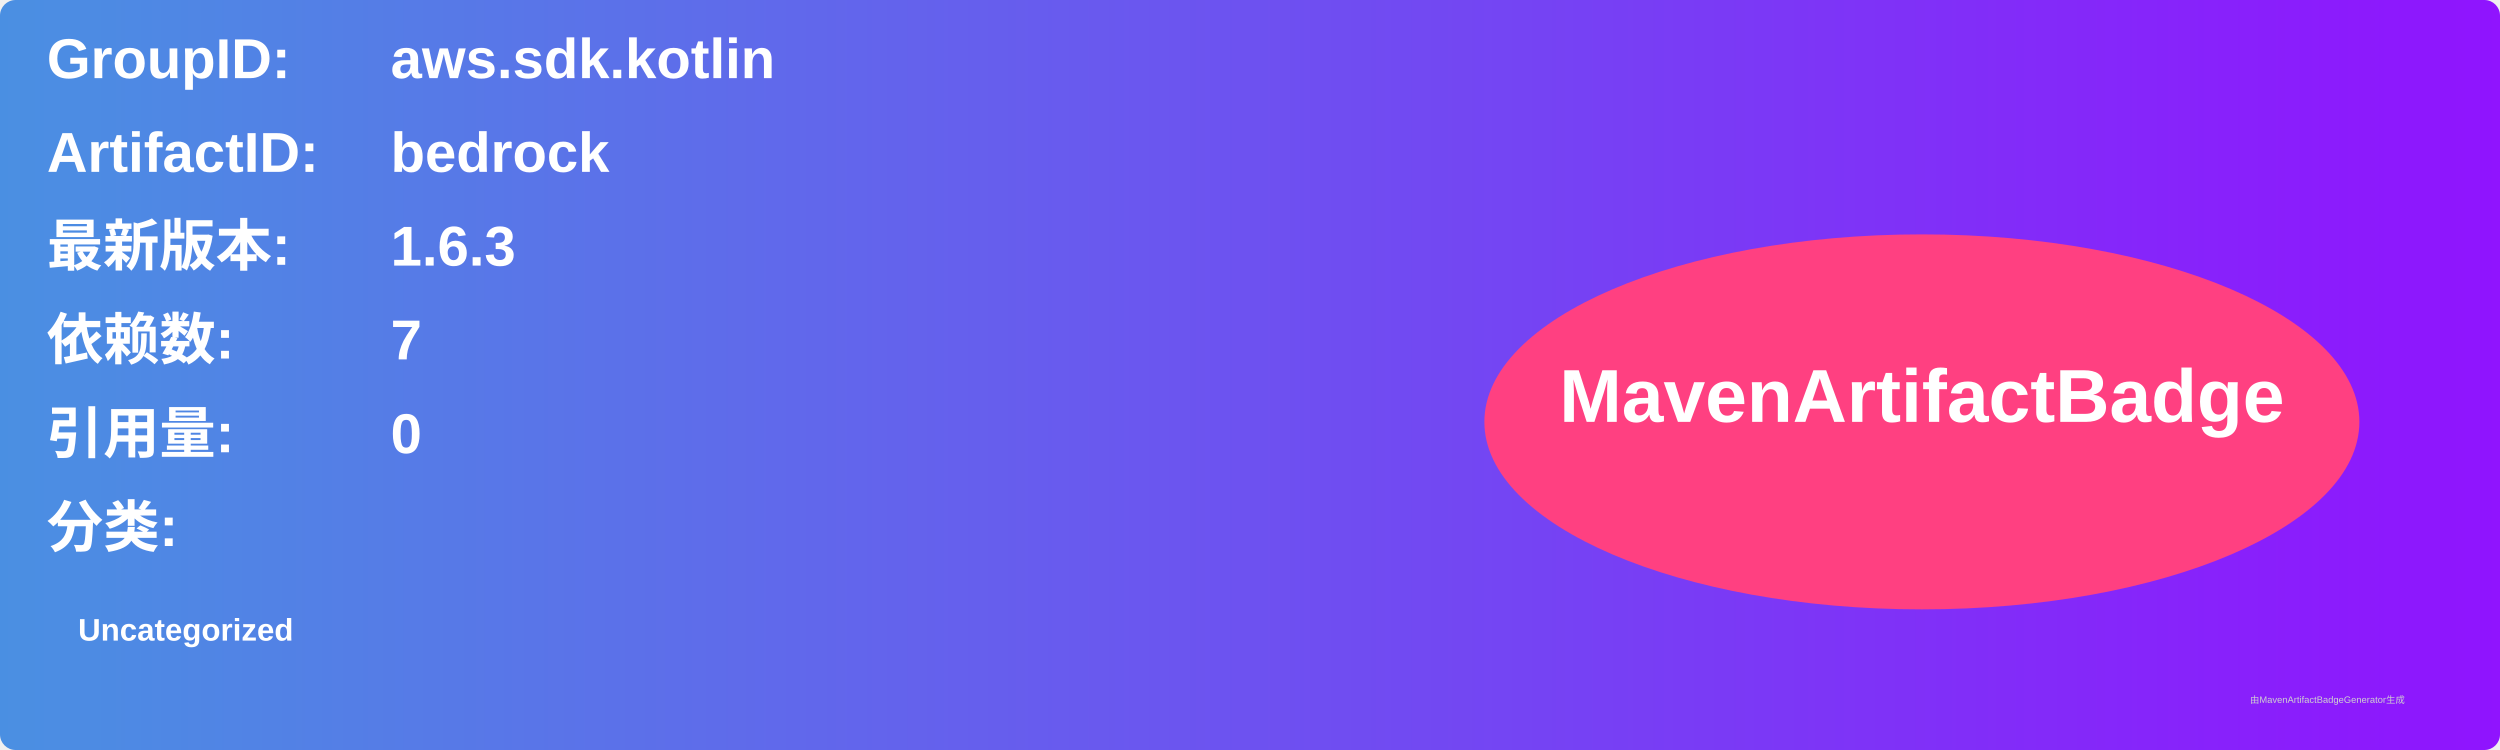
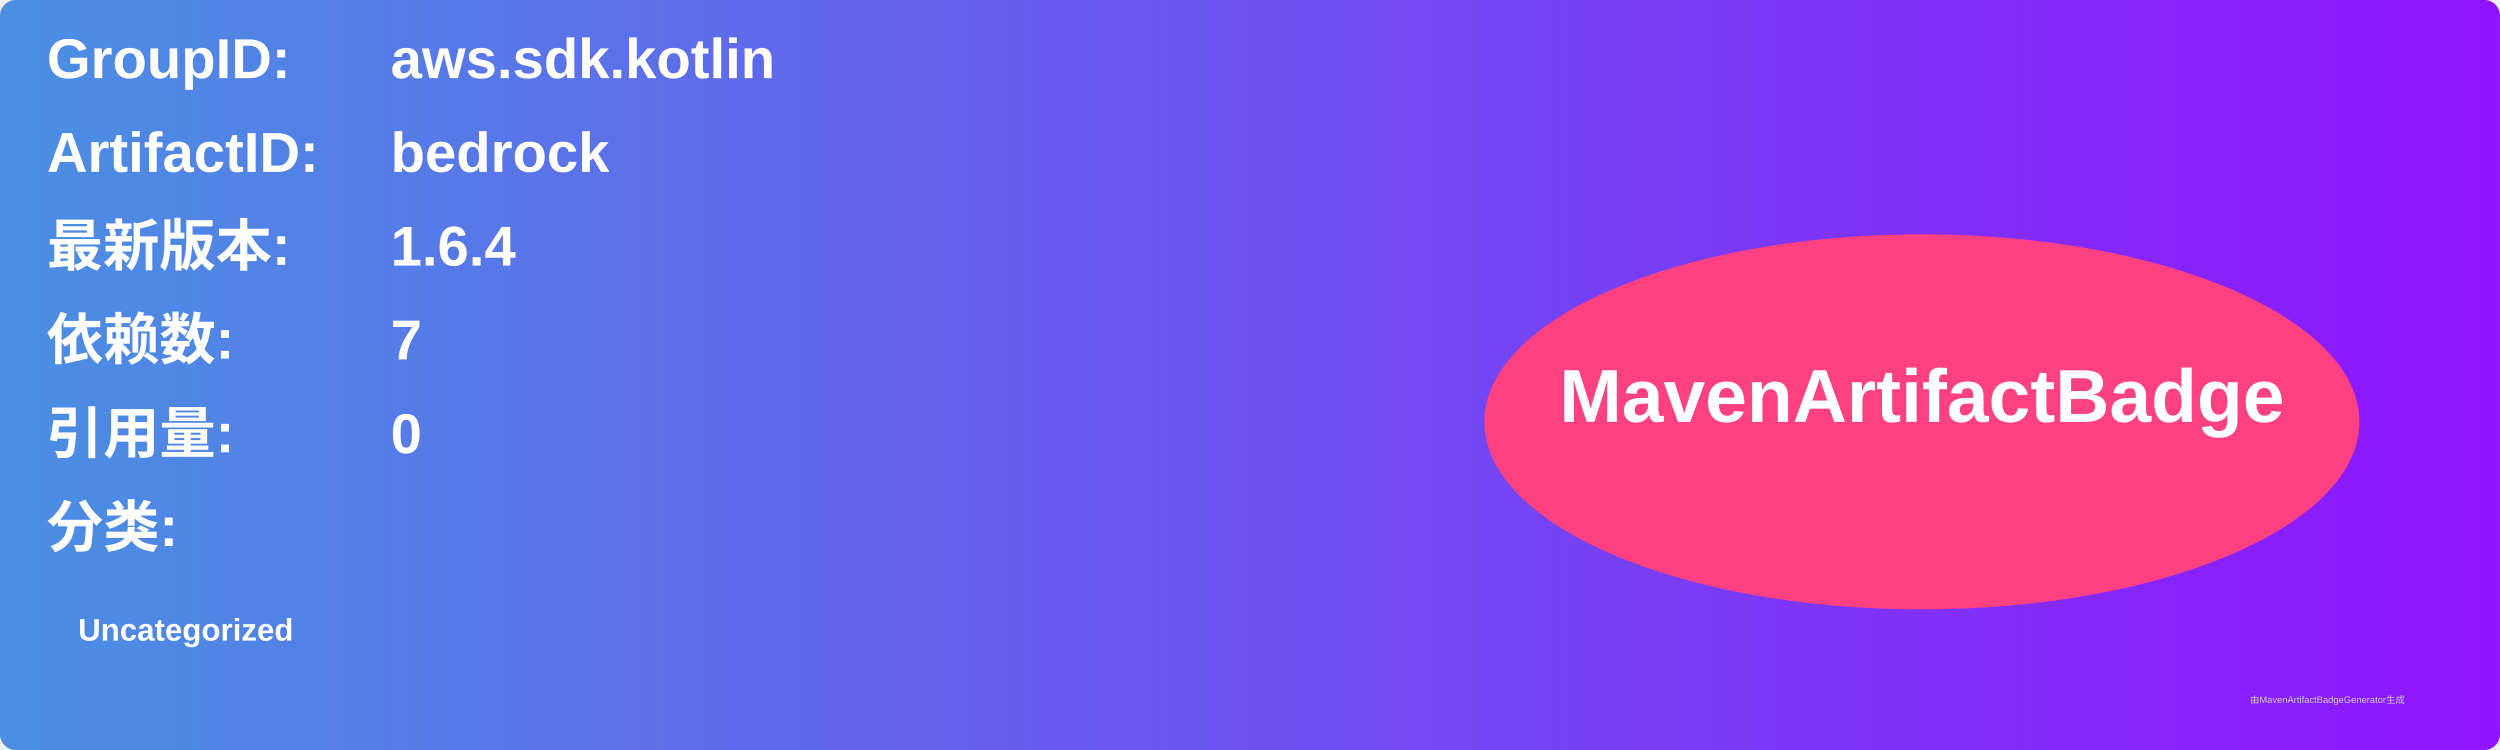
<svg xmlns="http://www.w3.org/2000/svg" width="800" height="240" viewBox="0 0 800 240">
  <linearGradient id="grad" x1="0%" y1="0%" x2="100%" y2="0%">
    <stop offset="0%" stop-color="#4a90e2" />
    <stop offset="100%" stop-color="#9013fe" />
  </linearGradient>
  <rect width="100%" height="100%" rx="5" ry="5" fill="url(#grad)" />
  <g transform="translate(15, 15)">
    <text x="0" y="10" font-family="Arial" font-size="18" fill="white" font-weight="bold" width="260">GroupID:</text>
    <text x="110" y="10" font-family="Arial" font-size="18" fill="white" font-weight="bold" width="460">aws.sdk.kotlin</text>
    <text x="0" y="40" font-family="Arial" font-size="18" fill="white" font-weight="bold" width="260">ArtifactID:</text>
    <text x="110" y="40" font-family="Arial" font-size="18" fill="white" font-weight="bold" width="460">bedrock</text>
    <text x="0" y="70" font-family="Arial" font-size="18" fill="white" font-weight="bold">最新版本:</text>
    <text x="110" y="70" font-family="Arial" font-size="18" fill="white" font-weight="bold">
-       <tspan font-weight="bold">1.6.3</tspan>
+       <tspan font-weight="bold">1.6.4</tspan>
    </text>
    <text x="0" y="100" font-family="Arial" font-size="18" fill="white" font-weight="bold">依赖数: </text>
    <text x="110" y="100" font-family="Arial" font-size="18" fill="white">
      <tspan font-weight="bold">7</tspan>
    </text>
    <text x="0" y="130" font-family="Arial" font-size="18" fill="white" font-weight="bold">引用量: </text>
    <text x="110" y="130" font-family="Arial" font-size="18" fill="white">
      <tspan font-weight="bold">0</tspan>
    </text>
    <text x="0" y="160" font-family="Arial" font-size="18" fill="white" font-weight="bold">分类:</text>
    <text x="10" y="190" font-family="Arial" font-size="10" fill="white">
      <tspan font-weight="bold">Uncategorized</tspan>
    </text>
    <ellipse cx="600" cy="120" rx="140" ry="60" fill="#ff4081" />
    <text x="600" y="120" text-anchor="middle" font-family="Arial" font-size="24" fill="white" font-weight="bold">MavenArtifactBadge</text>
  </g>
  <text x="720" y="225" font-family="Arial" font-size="3" fill="#d0d0d0">由MavenArtifactBadgeGenerator生成</text>
</svg>
